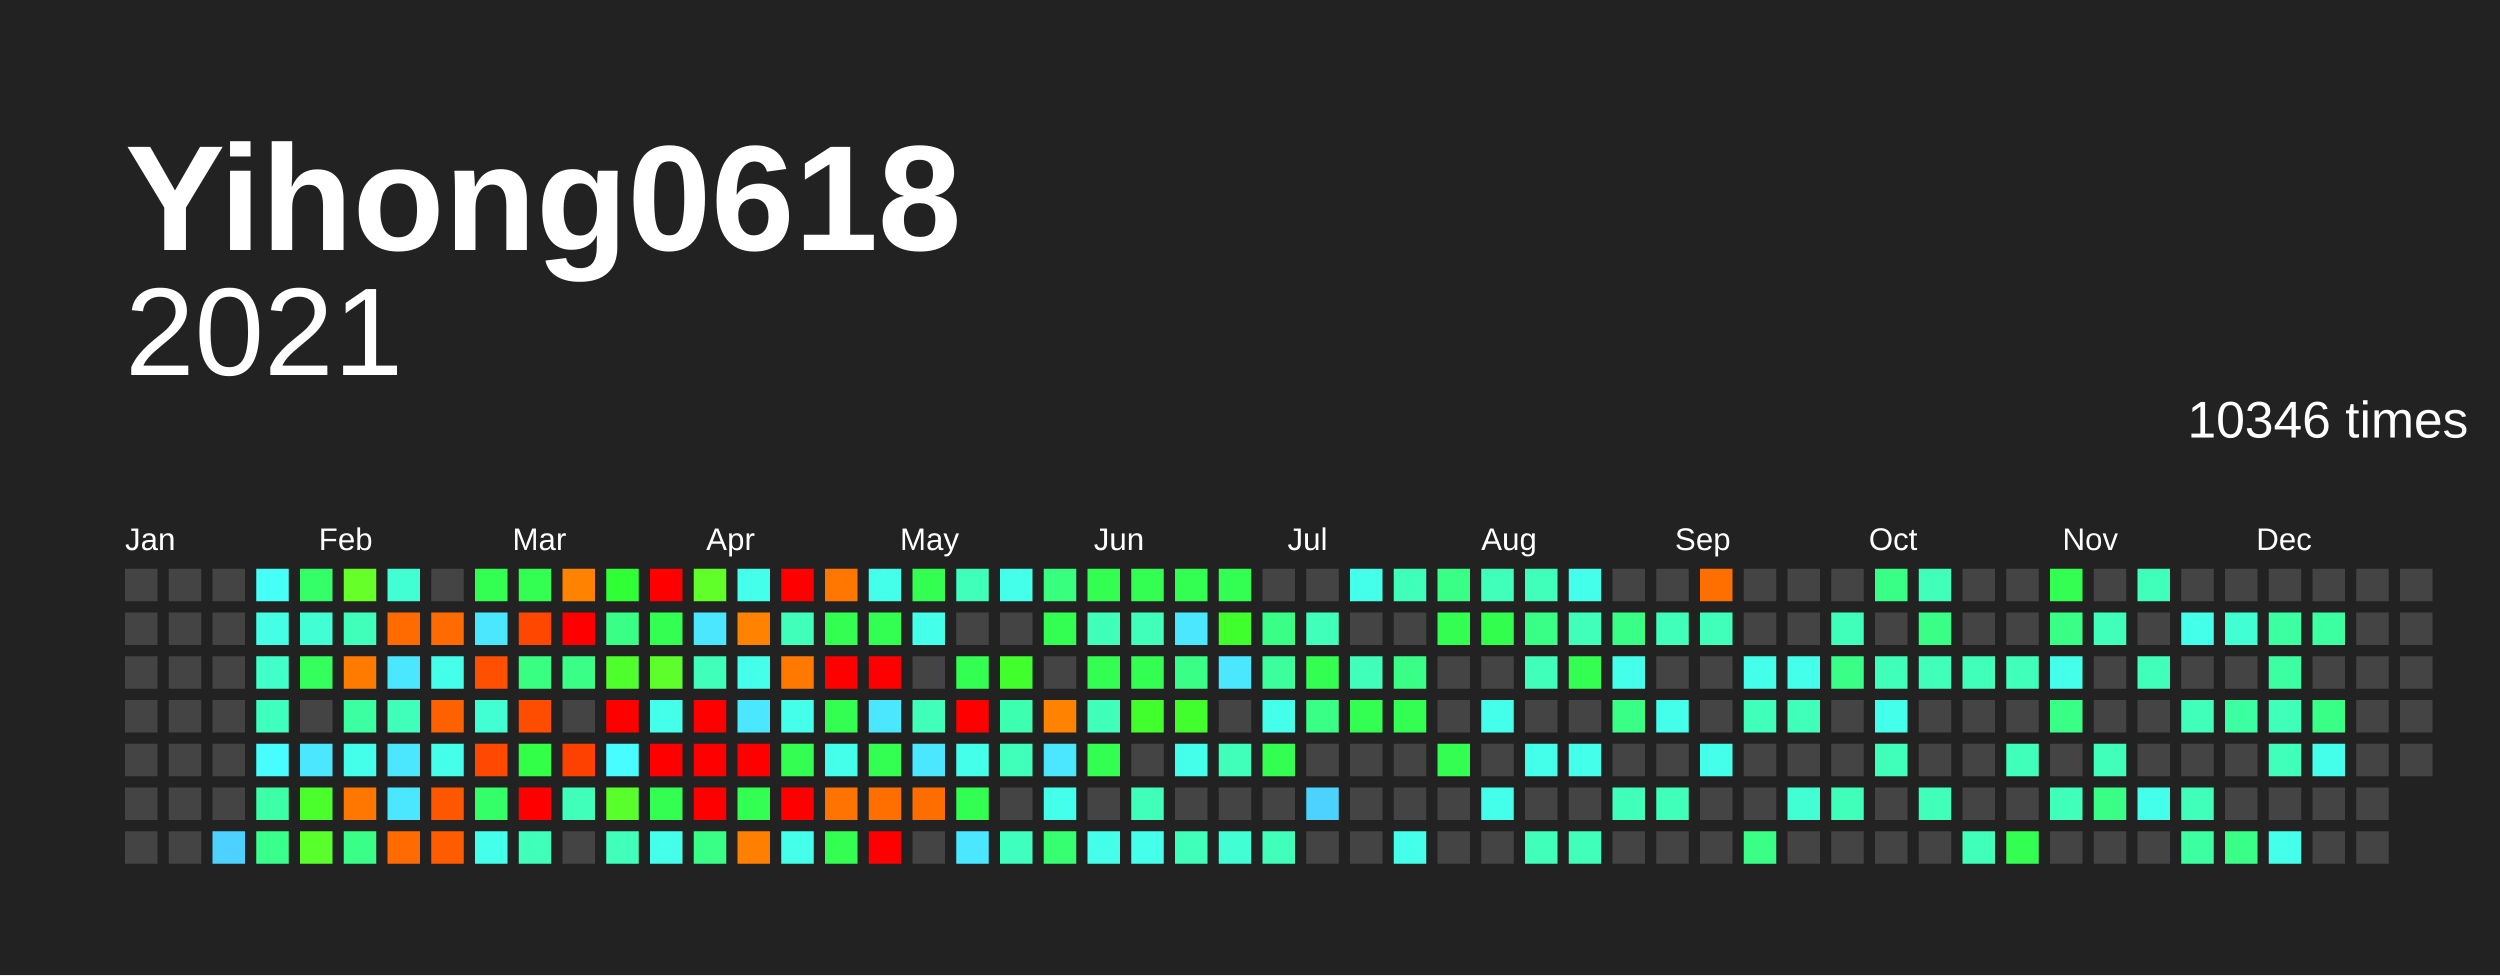
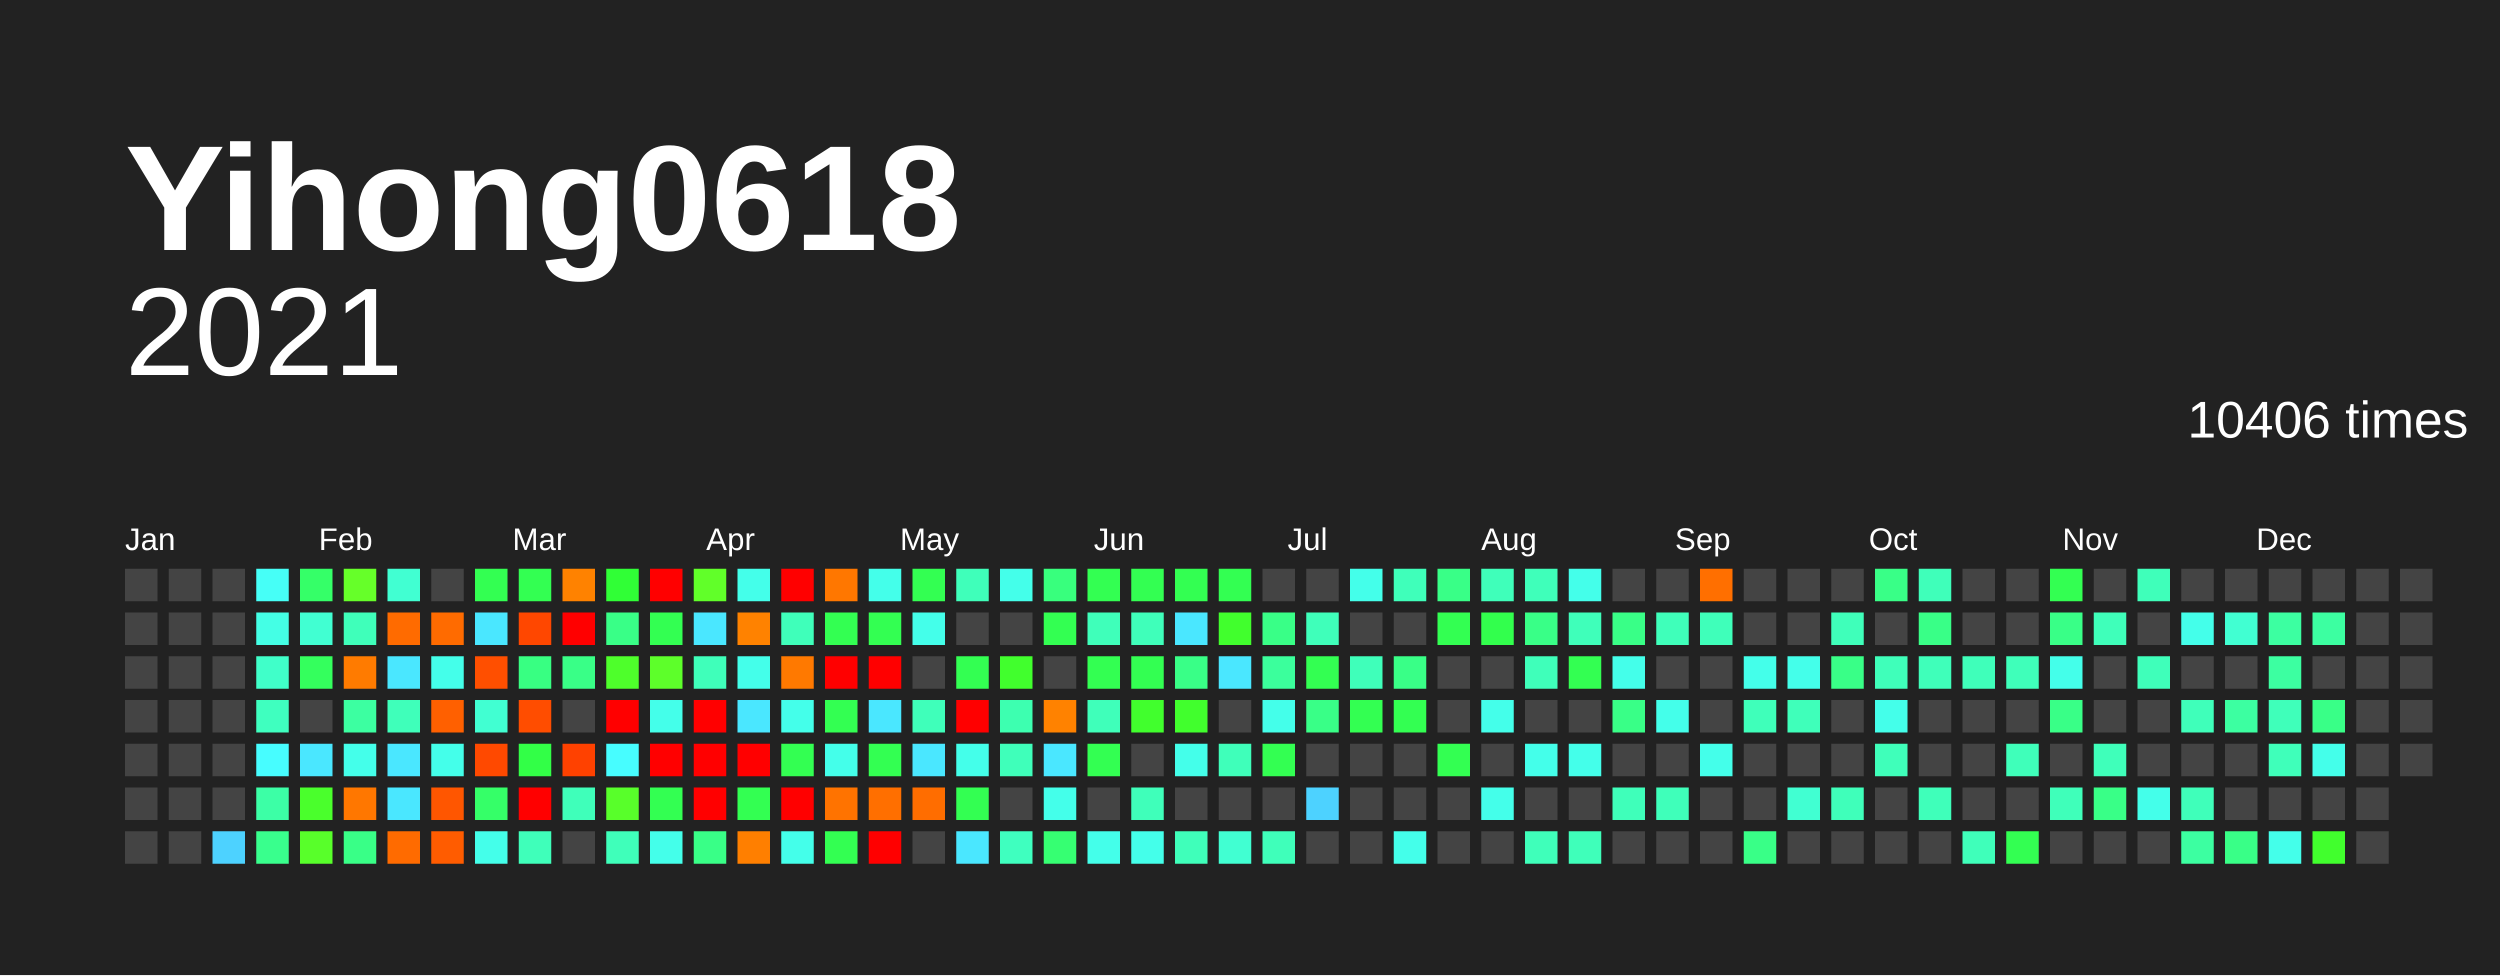
<svg xmlns="http://www.w3.org/2000/svg" baseProfile="full" height="78mm" version="1.1" viewBox="0,0,200,78" width="200mm">
  <defs />
  <rect fill="#222222" height="78" width="200" x="0" y="0" />
  <text fill="#FFFFFF" style="font-size:12px; font-family:Arial; font-weight:bold;" x="10" y="20">Yihong0618</text>
  <text alignment-baseline="hanging" fill="#FFFFFF" style="font-size:10.0px; font-family:Arial;" x="10" y="30">2021</text>
-   <text alignment-baseline="hanging" fill="#FFFFFF" style="font-size:4.125px; font-family:Arial;" x="175" y="35">10346 times</text>
+   <text alignment-baseline="hanging" fill="#FFFFFF" style="font-size:4.125px; font-family:Arial;" x="175" y="35">10406 times</text>
  <text fill="#FFFFFF" style="font-size:2.5px; font-family:Arial" x="10.0" y="44">Jan</text>
  <text fill="#FFFFFF" style="font-size:2.5px; font-family:Arial" x="25.5" y="44">Feb</text>
  <text fill="#FFFFFF" style="font-size:2.5px; font-family:Arial" x="41.0" y="44">Mar</text>
  <text fill="#FFFFFF" style="font-size:2.5px; font-family:Arial" x="56.5" y="44">Apr</text>
  <text fill="#FFFFFF" style="font-size:2.5px; font-family:Arial" x="72.0" y="44">May</text>
  <text fill="#FFFFFF" style="font-size:2.5px; font-family:Arial" x="87.5" y="44">Jun</text>
  <text fill="#FFFFFF" style="font-size:2.5px; font-family:Arial" x="103.0" y="44">Jul</text>
  <text fill="#FFFFFF" style="font-size:2.5px; font-family:Arial" x="118.5" y="44">Aug</text>
  <text fill="#FFFFFF" style="font-size:2.5px; font-family:Arial" x="134.0" y="44">Sep</text>
  <text fill="#FFFFFF" style="font-size:2.5px; font-family:Arial" x="149.5" y="44">Oct</text>
  <text fill="#FFFFFF" style="font-size:2.5px; font-family:Arial" x="165.0" y="44">Nov</text>
  <text fill="#FFFFFF" style="font-size:2.5px; font-family:Arial" x="180.5" y="44">Dec</text>
  <rect fill="#444444" height="2.6" width="2.6" x="10.0" y="45.5" />
  <rect fill="#444444" height="2.6" width="2.6" x="10.0" y="49.0" />
  <rect fill="#444444" height="2.6" width="2.6" x="10.0" y="52.5" />
  <rect fill="#444444" height="2.6" width="2.6" x="10.0" y="56.0" />
  <rect fill="#444444" height="2.6" width="2.6" x="10.0" y="59.5" />
  <rect fill="#444444" height="2.6" width="2.6" x="10.0" y="63.0" />
  <rect fill="#444444" height="2.6" width="2.6" x="10.0" y="66.5" />
  <rect fill="#444444" height="2.6" width="2.6" x="13.5" y="45.5" />
  <rect fill="#444444" height="2.6" width="2.6" x="13.5" y="49.0" />
  <rect fill="#444444" height="2.6" width="2.6" x="13.5" y="52.5" />
  <rect fill="#444444" height="2.6" width="2.6" x="13.5" y="56.0" />
  <rect fill="#444444" height="2.6" width="2.6" x="13.5" y="59.5" />
  <rect fill="#444444" height="2.6" width="2.6" x="13.5" y="63.0" />
  <rect fill="#444444" height="2.6" width="2.6" x="13.5" y="66.5" />
  <rect fill="#444444" height="2.6" width="2.6" x="17.0" y="45.5" />
  <rect fill="#444444" height="2.6" width="2.6" x="17.0" y="49.0" />
  <rect fill="#444444" height="2.6" width="2.6" x="17.0" y="52.5" />
  <rect fill="#444444" height="2.6" width="2.6" x="17.0" y="56.0" />
  <rect fill="#444444" height="2.6" width="2.6" x="17.0" y="59.5" />
  <rect fill="#444444" height="2.6" width="2.6" x="17.0" y="63.0" />
  <rect fill="#4dd2ff" height="2.6" width="2.6" x="17.0" y="66.5" />
  <rect fill="#46fff7" height="2.6" width="2.6" x="20.5" y="45.5" />
  <rect fill="#44ffe5" height="2.6" width="2.6" x="20.5" y="49.0" />
  <rect fill="#40ffc9" height="2.6" width="2.6" x="20.5" y="52.5" />
  <rect fill="#3fffbf" height="2.6" width="2.6" x="20.5" y="56.0" />
  <rect fill="#47fdff" height="2.6" width="2.6" x="20.5" y="59.5" />
  <rect fill="#3cffa6" height="2.6" width="2.6" x="20.5" y="63.0" />
  <rect fill="#39ff8d" height="2.6" width="2.6" x="20.5" y="66.5" />
  <rect fill="#35ff68" height="2.6" width="2.6" x="24.0" y="45.5" />
  <rect fill="#41ffd2" height="2.6" width="2.6" x="24.0" y="49.0" />
  <rect fill="#34ff5d" height="2.6" width="2.6" x="24.0" y="52.5" />
  <rect fill="#444444" height="2.6" width="2.6" x="24.0" y="56.0" />
  <rect fill="#4ae7ff" height="2.6" width="2.6" x="24.0" y="59.5" />
  <rect fill="#4aff2c" height="2.6" width="2.6" x="24.0" y="63.0" />
  <rect fill="#58ff2a" height="2.6" width="2.6" x="24.0" y="66.5" />
  <rect fill="#66ff29" height="2.6" width="2.6" x="27.5" y="45.5" />
  <rect fill="#3fffba" height="2.6" width="2.6" x="27.5" y="49.0" />
  <rect fill="#ff7b00" height="2.6" width="2.6" x="27.5" y="52.5" />
  <rect fill="#3cffa1" height="2.6" width="2.6" x="27.5" y="56.0" />
  <rect fill="#44ffea" height="2.6" width="2.6" x="27.5" y="59.5" />
  <rect fill="#ff7700" height="2.6" width="2.6" x="27.5" y="63.0" />
  <rect fill="#39ff87" height="2.6" width="2.6" x="27.5" y="66.5" />
  <rect fill="#41ffd2" height="2.6" width="2.6" x="31.0" y="45.5" />
  <rect fill="#ff6b00" height="2.6" width="2.6" x="31.0" y="49.0" />
  <rect fill="#4ae7ff" height="2.6" width="2.6" x="31.0" y="52.5" />
  <rect fill="#3fffba" height="2.6" width="2.6" x="31.0" y="56.0" />
  <rect fill="#4ae7ff" height="2.6" width="2.6" x="31.0" y="59.5" />
  <rect fill="#4ae7ff" height="2.6" width="2.6" x="31.0" y="63.0" />
  <rect fill="#ff6b00" height="2.6" width="2.6" x="31.0" y="66.5" />
  <rect fill="#444444" height="2.6" width="2.6" x="34.5" y="45.5" />
  <rect fill="#ff6b00" height="2.6" width="2.6" x="34.5" y="49.0" />
  <rect fill="#44ffea" height="2.6" width="2.6" x="34.5" y="52.5" />
  <rect fill="#ff6000" height="2.6" width="2.6" x="34.5" y="56.0" />
  <rect fill="#44ffea" height="2.6" width="2.6" x="34.5" y="59.5" />
  <rect fill="#ff5600" height="2.6" width="2.6" x="34.5" y="63.0" />
  <rect fill="#ff5c00" height="2.6" width="2.6" x="34.5" y="66.5" />
  <rect fill="#33ff52" height="2.6" width="2.6" x="38.0" y="45.5" />
  <rect fill="#4ae7ff" height="2.6" width="2.6" x="38.0" y="49.0" />
  <rect fill="#ff4f00" height="2.6" width="2.6" x="38.0" y="52.5" />
  <rect fill="#41ffd2" height="2.6" width="2.6" x="38.0" y="56.0" />
  <rect fill="#ff4900" height="2.6" width="2.6" x="38.0" y="59.5" />
  <rect fill="#35ff68" height="2.6" width="2.6" x="38.0" y="63.0" />
  <rect fill="#44ffea" height="2.6" width="2.6" x="38.0" y="66.5" />
  <rect fill="#33ff52" height="2.6" width="2.6" x="41.5" y="45.5" />
  <rect fill="#ff4700" height="2.6" width="2.6" x="41.5" y="49.0" />
  <rect fill="#38ff82" height="2.6" width="2.6" x="41.5" y="52.5" />
  <rect fill="#ff4d00" height="2.6" width="2.6" x="41.5" y="56.0" />
  <rect fill="#32ff47" height="2.6" width="2.6" x="41.5" y="59.5" />
  <rect fill="red" height="2.6" width="2.6" x="41.5" y="63.0" />
  <rect fill="#3fffba" height="2.6" width="2.6" x="41.5" y="66.5" />
  <rect fill="#ff8200" height="2.6" width="2.6" x="45.0" y="45.5" />
  <rect fill="red" height="2.6" width="2.6" x="45.0" y="49.0" />
  <rect fill="#39ff87" height="2.6" width="2.6" x="45.0" y="52.5" />
  <rect fill="#444444" height="2.6" width="2.6" x="45.0" y="56.0" />
  <rect fill="#ff4100" height="2.6" width="2.6" x="45.0" y="59.5" />
  <rect fill="#3fffba" height="2.6" width="2.6" x="45.0" y="63.0" />
  <rect fill="#444444" height="2.6" width="2.6" x="45.0" y="66.5" />
  <rect fill="#30ff36" height="2.6" width="2.6" x="48.5" y="45.5" />
  <rect fill="#39ff87" height="2.6" width="2.6" x="48.5" y="49.0" />
  <rect fill="#4eff2b" height="2.6" width="2.6" x="48.5" y="52.5" />
  <rect fill="red" height="2.6" width="2.6" x="48.5" y="56.0" />
  <rect fill="#47fdff" height="2.6" width="2.6" x="48.5" y="59.5" />
  <rect fill="#58ff2a" height="2.6" width="2.6" x="48.5" y="63.0" />
  <rect fill="#3fffba" height="2.6" width="2.6" x="48.5" y="66.5" />
  <rect fill="red" height="2.6" width="2.6" x="52.0" y="45.5" />
  <rect fill="#33ff52" height="2.6" width="2.6" x="52.0" y="49.0" />
  <rect fill="#5dff2a" height="2.6" width="2.6" x="52.0" y="52.5" />
  <rect fill="#44ffea" height="2.6" width="2.6" x="52.0" y="56.0" />
  <rect fill="red" height="2.6" width="2.6" x="52.0" y="59.5" />
  <rect fill="#33ff52" height="2.6" width="2.6" x="52.0" y="63.0" />
  <rect fill="#44ffea" height="2.6" width="2.6" x="52.0" y="66.5" />
  <rect fill="#61ff29" height="2.6" width="2.6" x="55.5" y="45.5" />
  <rect fill="#4ae7ff" height="2.6" width="2.6" x="55.5" y="49.0" />
  <rect fill="#3fffba" height="2.6" width="2.6" x="55.5" y="52.5" />
  <rect fill="red" height="2.6" width="2.6" x="55.5" y="56.0" />
  <rect fill="red" height="2.6" width="2.6" x="55.5" y="59.5" />
  <rect fill="red" height="2.6" width="2.6" x="55.5" y="63.0" />
  <rect fill="#39ff87" height="2.6" width="2.6" x="55.5" y="66.5" />
  <rect fill="#44ffea" height="2.6" width="2.6" x="59.0" y="45.5" />
  <rect fill="#ff8200" height="2.6" width="2.6" x="59.0" y="49.0" />
  <rect fill="#44ffea" height="2.6" width="2.6" x="59.0" y="52.5" />
  <rect fill="#4ae7ff" height="2.6" width="2.6" x="59.0" y="56.0" />
  <rect fill="red" height="2.6" width="2.6" x="59.0" y="59.5" />
  <rect fill="#33ff52" height="2.6" width="2.6" x="59.0" y="63.0" />
  <rect fill="#ff7f00" height="2.6" width="2.6" x="59.0" y="66.5" />
  <rect fill="red" height="2.6" width="2.6" x="62.5" y="45.5" />
  <rect fill="#3fffba" height="2.6" width="2.6" x="62.5" y="49.0" />
  <rect fill="#ff7900" height="2.6" width="2.6" x="62.5" y="52.5" />
  <rect fill="#44ffea" height="2.6" width="2.6" x="62.5" y="56.0" />
  <rect fill="#33ff52" height="2.6" width="2.6" x="62.5" y="59.5" />
  <rect fill="red" height="2.6" width="2.6" x="62.5" y="63.0" />
  <rect fill="#44ffea" height="2.6" width="2.6" x="62.5" y="66.5" />
  <rect fill="#ff7700" height="2.6" width="2.6" x="66.0" y="45.5" />
  <rect fill="#33ff52" height="2.6" width="2.6" x="66.0" y="49.0" />
  <rect fill="red" height="2.6" width="2.6" x="66.0" y="52.5" />
  <rect fill="#33ff52" height="2.6" width="2.6" x="66.0" y="56.0" />
  <rect fill="#44ffea" height="2.6" width="2.6" x="66.0" y="59.5" />
  <rect fill="#ff7300" height="2.6" width="2.6" x="66.0" y="63.0" />
  <rect fill="#33ff52" height="2.6" width="2.6" x="66.0" y="66.5" />
  <rect fill="#44ffea" height="2.6" width="2.6" x="69.5" y="45.5" />
  <rect fill="#33ff52" height="2.6" width="2.6" x="69.5" y="49.0" />
  <rect fill="red" height="2.6" width="2.6" x="69.5" y="52.5" />
  <rect fill="#4ae7ff" height="2.6" width="2.6" x="69.5" y="56.0" />
  <rect fill="#33ff52" height="2.6" width="2.6" x="69.5" y="59.5" />
  <rect fill="#ff6f00" height="2.6" width="2.6" x="69.5" y="63.0" />
  <rect fill="red" height="2.6" width="2.6" x="69.5" y="66.5" />
  <rect fill="#33ff52" height="2.6" width="2.6" x="73.0" y="45.5" />
  <rect fill="#44ffea" height="2.6" width="2.6" x="73.0" y="49.0" />
  <rect fill="#444444" height="2.6" width="2.6" x="73.0" y="52.5" />
  <rect fill="#3fffba" height="2.6" width="2.6" x="73.0" y="56.0" />
  <rect fill="#4ae7ff" height="2.6" width="2.6" x="73.0" y="59.5" />
  <rect fill="#ff6d00" height="2.6" width="2.6" x="73.0" y="63.0" />
  <rect fill="#444444" height="2.6" width="2.6" x="73.0" y="66.5" />
  <rect fill="#3fffba" height="2.6" width="2.6" x="76.5" y="45.5" />
  <rect fill="#444444" height="2.6" width="2.6" x="76.5" y="49.0" />
  <rect fill="#33ff52" height="2.6" width="2.6" x="76.5" y="52.5" />
  <rect fill="red" height="2.6" width="2.6" x="76.5" y="56.0" />
  <rect fill="#44ffea" height="2.6" width="2.6" x="76.5" y="59.5" />
  <rect fill="#33ff52" height="2.6" width="2.6" x="76.5" y="63.0" />
  <rect fill="#4ae7ff" height="2.6" width="2.6" x="76.5" y="66.5" />
  <rect fill="#44ffea" height="2.6" width="2.6" x="80.0" y="45.5" />
  <rect fill="#444444" height="2.6" width="2.6" x="80.0" y="49.0" />
  <rect fill="#41ff2d" height="2.6" width="2.6" x="80.0" y="52.5" />
  <rect fill="#3dffb0" height="2.6" width="2.6" x="80.0" y="56.0" />
  <rect fill="#3fffba" height="2.6" width="2.6" x="80.0" y="59.5" />
  <rect fill="#444444" height="2.6" width="2.6" x="80.0" y="63.0" />
  <rect fill="#3fffbf" height="2.6" width="2.6" x="80.0" y="66.5" />
  <rect fill="#38ff7d" height="2.6" width="2.6" x="83.5" y="45.5" />
  <rect fill="#33ff52" height="2.6" width="2.6" x="83.5" y="49.0" />
  <rect fill="#444444" height="2.6" width="2.6" x="83.5" y="52.5" />
  <rect fill="#ff8200" height="2.6" width="2.6" x="83.5" y="56.0" />
  <rect fill="#4ae7ff" height="2.6" width="2.6" x="83.5" y="59.5" />
  <rect fill="#44ffea" height="2.6" width="2.6" x="83.5" y="63.0" />
  <rect fill="#36ff72" height="2.6" width="2.6" x="83.5" y="66.5" />
  <rect fill="#33ff52" height="2.6" width="2.6" x="87.0" y="45.5" />
  <rect fill="#3fffba" height="2.6" width="2.6" x="87.0" y="49.0" />
  <rect fill="#33ff52" height="2.6" width="2.6" x="87.0" y="52.5" />
  <rect fill="#3fffba" height="2.6" width="2.6" x="87.0" y="56.0" />
  <rect fill="#33ff52" height="2.6" width="2.6" x="87.0" y="59.5" />
  <rect fill="#444444" height="2.6" width="2.6" x="87.0" y="63.0" />
  <rect fill="#44ffea" height="2.6" width="2.6" x="87.0" y="66.5" />
  <rect fill="#33ff52" height="2.6" width="2.6" x="90.5" y="45.5" />
  <rect fill="#3fffba" height="2.6" width="2.6" x="90.5" y="49.0" />
  <rect fill="#33ff52" height="2.6" width="2.6" x="90.5" y="52.5" />
  <rect fill="#41ff2d" height="2.6" width="2.6" x="90.5" y="56.0" />
  <rect fill="#444444" height="2.6" width="2.6" x="90.5" y="59.5" />
  <rect fill="#3fffba" height="2.6" width="2.6" x="90.5" y="63.0" />
  <rect fill="#44ffea" height="2.6" width="2.6" x="90.5" y="66.5" />
  <rect fill="#33ff52" height="2.6" width="2.6" x="94.0" y="45.5" />
  <rect fill="#4ae7ff" height="2.6" width="2.6" x="94.0" y="49.0" />
  <rect fill="#39ff87" height="2.6" width="2.6" x="94.0" y="52.5" />
  <rect fill="#41ff2d" height="2.6" width="2.6" x="94.0" y="56.0" />
  <rect fill="#44ffea" height="2.6" width="2.6" x="94.0" y="59.5" />
  <rect fill="#444444" height="2.6" width="2.6" x="94.0" y="63.0" />
  <rect fill="#3fffba" height="2.6" width="2.6" x="94.0" y="66.5" />
  <rect fill="#33ff52" height="2.6" width="2.6" x="97.5" y="45.5" />
  <rect fill="#41ff2d" height="2.6" width="2.6" x="97.5" y="49.0" />
  <rect fill="#4ae7ff" height="2.6" width="2.6" x="97.5" y="52.5" />
  <rect fill="#444444" height="2.6" width="2.6" x="97.5" y="56.0" />
  <rect fill="#3fffba" height="2.6" width="2.6" x="97.5" y="59.5" />
  <rect fill="#444444" height="2.6" width="2.6" x="97.5" y="63.0" />
  <rect fill="#41ffd2" height="2.6" width="2.6" x="97.5" y="66.5" />
  <rect fill="#444444" height="2.6" width="2.6" x="101.0" y="45.5" />
  <rect fill="#39ff87" height="2.6" width="2.6" x="101.0" y="49.0" />
  <rect fill="#3bff9c" height="2.6" width="2.6" x="101.0" y="52.5" />
  <rect fill="#44ffea" height="2.6" width="2.6" x="101.0" y="56.0" />
  <rect fill="#33ff52" height="2.6" width="2.6" x="101.0" y="59.5" />
  <rect fill="#444444" height="2.6" width="2.6" x="101.0" y="63.0" />
  <rect fill="#3fffba" height="2.6" width="2.6" x="101.0" y="66.5" />
  <rect fill="#444444" height="2.6" width="2.6" x="104.5" y="45.5" />
  <rect fill="#3fffba" height="2.6" width="2.6" x="104.5" y="49.0" />
  <rect fill="#33ff52" height="2.6" width="2.6" x="104.5" y="52.5" />
  <rect fill="#39ff87" height="2.6" width="2.6" x="104.5" y="56.0" />
  <rect fill="#444444" height="2.6" width="2.6" x="104.5" y="59.5" />
  <rect fill="#4dd2ff" height="2.6" width="2.6" x="104.5" y="63.0" />
  <rect fill="#444444" height="2.6" width="2.6" x="104.5" y="66.5" />
  <rect fill="#44ffea" height="2.6" width="2.6" x="108.0" y="45.5" />
  <rect fill="#444444" height="2.6" width="2.6" x="108.0" y="49.0" />
  <rect fill="#3fffba" height="2.6" width="2.6" x="108.0" y="52.5" />
  <rect fill="#33ff52" height="2.6" width="2.6" x="108.0" y="56.0" />
  <rect fill="#444444" height="2.6" width="2.6" x="108.0" y="59.5" />
  <rect fill="#444444" height="2.6" width="2.6" x="108.0" y="63.0" />
  <rect fill="#444444" height="2.6" width="2.6" x="108.0" y="66.5" />
  <rect fill="#3fffba" height="2.6" width="2.6" x="111.5" y="45.5" />
  <rect fill="#444444" height="2.6" width="2.6" x="111.5" y="49.0" />
  <rect fill="#39ff87" height="2.6" width="2.6" x="111.5" y="52.5" />
  <rect fill="#33ff52" height="2.6" width="2.6" x="111.5" y="56.0" />
  <rect fill="#444444" height="2.6" width="2.6" x="111.5" y="59.5" />
  <rect fill="#444444" height="2.6" width="2.6" x="111.5" y="63.0" />
  <rect fill="#44ffea" height="2.6" width="2.6" x="111.5" y="66.5" />
  <rect fill="#39ff87" height="2.6" width="2.6" x="115.0" y="45.5" />
  <rect fill="#33ff52" height="2.6" width="2.6" x="115.0" y="49.0" />
  <rect fill="#444444" height="2.6" width="2.6" x="115.0" y="52.5" />
  <rect fill="#444444" height="2.6" width="2.6" x="115.0" y="56.0" />
  <rect fill="#33ff52" height="2.6" width="2.6" x="115.0" y="59.5" />
  <rect fill="#444444" height="2.6" width="2.6" x="115.0" y="63.0" />
  <rect fill="#444444" height="2.6" width="2.6" x="115.0" y="66.5" />
  <rect fill="#3fffba" height="2.6" width="2.6" x="118.5" y="45.5" />
  <rect fill="#32ff4d" height="2.6" width="2.6" x="118.5" y="49.0" />
  <rect fill="#444444" height="2.6" width="2.6" x="118.5" y="52.5" />
  <rect fill="#44ffea" height="2.6" width="2.6" x="118.5" y="56.0" />
  <rect fill="#444444" height="2.6" width="2.6" x="118.5" y="59.5" />
  <rect fill="#44ffea" height="2.6" width="2.6" x="118.5" y="63.0" />
  <rect fill="#444444" height="2.6" width="2.6" x="118.5" y="66.5" />
  <rect fill="#3fffba" height="2.6" width="2.6" x="122.0" y="45.5" />
  <rect fill="#39ff87" height="2.6" width="2.6" x="122.0" y="49.0" />
  <rect fill="#3fffba" height="2.6" width="2.6" x="122.0" y="52.5" />
  <rect fill="#444444" height="2.6" width="2.6" x="122.0" y="56.0" />
  <rect fill="#44ffea" height="2.6" width="2.6" x="122.0" y="59.5" />
  <rect fill="#444444" height="2.6" width="2.6" x="122.0" y="63.0" />
  <rect fill="#3fffba" height="2.6" width="2.6" x="122.0" y="66.5" />
  <rect fill="#44ffea" height="2.6" width="2.6" x="125.5" y="45.5" />
  <rect fill="#3fffba" height="2.6" width="2.6" x="125.5" y="49.0" />
  <rect fill="#33ff52" height="2.6" width="2.6" x="125.5" y="52.5" />
  <rect fill="#444444" height="2.6" width="2.6" x="125.5" y="56.0" />
  <rect fill="#44ffea" height="2.6" width="2.6" x="125.5" y="59.5" />
  <rect fill="#444444" height="2.6" width="2.6" x="125.5" y="63.0" />
  <rect fill="#3fffba" height="2.6" width="2.6" x="125.5" y="66.5" />
  <rect fill="#444444" height="2.6" width="2.6" x="129.0" y="45.5" />
  <rect fill="#39ff87" height="2.6" width="2.6" x="129.0" y="49.0" />
  <rect fill="#44ffea" height="2.6" width="2.6" x="129.0" y="52.5" />
  <rect fill="#39ff87" height="2.6" width="2.6" x="129.0" y="56.0" />
  <rect fill="#444444" height="2.6" width="2.6" x="129.0" y="59.5" />
  <rect fill="#3fffba" height="2.6" width="2.6" x="129.0" y="63.0" />
  <rect fill="#444444" height="2.6" width="2.6" x="129.0" y="66.5" />
  <rect fill="#444444" height="2.6" width="2.6" x="132.5" y="45.5" />
  <rect fill="#3fffba" height="2.6" width="2.6" x="132.5" y="49.0" />
  <rect fill="#444444" height="2.6" width="2.6" x="132.5" y="52.5" />
  <rect fill="#44ffea" height="2.6" width="2.6" x="132.5" y="56.0" />
  <rect fill="#444444" height="2.6" width="2.6" x="132.5" y="59.5" />
  <rect fill="#3fffba" height="2.6" width="2.6" x="132.5" y="63.0" />
  <rect fill="#444444" height="2.6" width="2.6" x="132.5" y="66.5" />
  <rect fill="#ff6f00" height="2.6" width="2.6" x="136.0" y="45.5" />
  <rect fill="#3fffba" height="2.6" width="2.6" x="136.0" y="49.0" />
  <rect fill="#444444" height="2.6" width="2.6" x="136.0" y="52.5" />
  <rect fill="#444444" height="2.6" width="2.6" x="136.0" y="56.0" />
  <rect fill="#44ffea" height="2.6" width="2.6" x="136.0" y="59.5" />
  <rect fill="#444444" height="2.6" width="2.6" x="136.0" y="63.0" />
  <rect fill="#444444" height="2.6" width="2.6" x="136.0" y="66.5" />
  <rect fill="#444444" height="2.6" width="2.6" x="139.5" y="45.5" />
  <rect fill="#444444" height="2.6" width="2.6" x="139.5" y="49.0" />
  <rect fill="#44ffea" height="2.6" width="2.6" x="139.5" y="52.5" />
  <rect fill="#3fffba" height="2.6" width="2.6" x="139.5" y="56.0" />
  <rect fill="#444444" height="2.6" width="2.6" x="139.5" y="59.5" />
  <rect fill="#444444" height="2.6" width="2.6" x="139.5" y="63.0" />
  <rect fill="#39ff87" height="2.6" width="2.6" x="139.5" y="66.5" />
  <rect fill="#444444" height="2.6" width="2.6" x="143.0" y="45.5" />
  <rect fill="#444444" height="2.6" width="2.6" x="143.0" y="49.0" />
  <rect fill="#44ffea" height="2.6" width="2.6" x="143.0" y="52.5" />
  <rect fill="#3fffba" height="2.6" width="2.6" x="143.0" y="56.0" />
  <rect fill="#444444" height="2.6" width="2.6" x="143.0" y="59.5" />
  <rect fill="#41ffd2" height="2.6" width="2.6" x="143.0" y="63.0" />
  <rect fill="#444444" height="2.6" width="2.6" x="143.0" y="66.5" />
  <rect fill="#444444" height="2.6" width="2.6" x="146.5" y="45.5" />
  <rect fill="#3fffba" height="2.6" width="2.6" x="146.5" y="49.0" />
  <rect fill="#39ff87" height="2.6" width="2.6" x="146.5" y="52.5" />
  <rect fill="#444444" height="2.6" width="2.6" x="146.5" y="56.0" />
  <rect fill="#444444" height="2.6" width="2.6" x="146.5" y="59.5" />
  <rect fill="#3fffba" height="2.6" width="2.6" x="146.5" y="63.0" />
  <rect fill="#444444" height="2.6" width="2.6" x="146.5" y="66.5" />
  <rect fill="#39ff87" height="2.6" width="2.6" x="150.0" y="45.5" />
  <rect fill="#444444" height="2.6" width="2.6" x="150.0" y="49.0" />
  <rect fill="#3fffba" height="2.6" width="2.6" x="150.0" y="52.5" />
  <rect fill="#44ffea" height="2.6" width="2.6" x="150.0" y="56.0" />
  <rect fill="#3fffba" height="2.6" width="2.6" x="150.0" y="59.5" />
  <rect fill="#444444" height="2.6" width="2.6" x="150.0" y="63.0" />
  <rect fill="#444444" height="2.6" width="2.6" x="150.0" y="66.5" />
  <rect fill="#3fffba" height="2.6" width="2.6" x="153.5" y="45.5" />
  <rect fill="#39ff87" height="2.6" width="2.6" x="153.5" y="49.0" />
  <rect fill="#3fffba" height="2.6" width="2.6" x="153.5" y="52.5" />
  <rect fill="#444444" height="2.6" width="2.6" x="153.5" y="56.0" />
  <rect fill="#444444" height="2.6" width="2.6" x="153.5" y="59.5" />
  <rect fill="#3fffba" height="2.6" width="2.6" x="153.5" y="63.0" />
  <rect fill="#444444" height="2.6" width="2.6" x="153.5" y="66.5" />
  <rect fill="#444444" height="2.6" width="2.6" x="157.0" y="45.5" />
  <rect fill="#444444" height="2.6" width="2.6" x="157.0" y="49.0" />
  <rect fill="#3fffba" height="2.6" width="2.6" x="157.0" y="52.5" />
  <rect fill="#444444" height="2.6" width="2.6" x="157.0" y="56.0" />
  <rect fill="#444444" height="2.6" width="2.6" x="157.0" y="59.5" />
  <rect fill="#444444" height="2.6" width="2.6" x="157.0" y="63.0" />
  <rect fill="#3fffba" height="2.6" width="2.6" x="157.0" y="66.5" />
  <rect fill="#444444" height="2.6" width="2.6" x="160.5" y="45.5" />
  <rect fill="#444444" height="2.6" width="2.6" x="160.5" y="49.0" />
  <rect fill="#3fffba" height="2.6" width="2.6" x="160.5" y="52.5" />
  <rect fill="#444444" height="2.6" width="2.6" x="160.5" y="56.0" />
  <rect fill="#3fffba" height="2.6" width="2.6" x="160.5" y="59.5" />
  <rect fill="#444444" height="2.6" width="2.6" x="160.5" y="63.0" />
  <rect fill="#33ff52" height="2.6" width="2.6" x="160.5" y="66.5" />
  <rect fill="#33ff52" height="2.6" width="2.6" x="164.0" y="45.5" />
  <rect fill="#39ff87" height="2.6" width="2.6" x="164.0" y="49.0" />
  <rect fill="#44ffea" height="2.6" width="2.6" x="164.0" y="52.5" />
  <rect fill="#39ff87" height="2.6" width="2.6" x="164.0" y="56.0" />
  <rect fill="#444444" height="2.6" width="2.6" x="164.0" y="59.5" />
  <rect fill="#3fffba" height="2.6" width="2.6" x="164.0" y="63.0" />
  <rect fill="#444444" height="2.6" width="2.6" x="164.0" y="66.5" />
  <rect fill="#444444" height="2.6" width="2.6" x="167.5" y="45.5" />
  <rect fill="#3fffba" height="2.6" width="2.6" x="167.5" y="49.0" />
  <rect fill="#444444" height="2.6" width="2.6" x="167.5" y="52.5" />
  <rect fill="#444444" height="2.6" width="2.6" x="167.5" y="56.0" />
  <rect fill="#3fffba" height="2.6" width="2.6" x="167.5" y="59.5" />
  <rect fill="#39ff87" height="2.6" width="2.6" x="167.5" y="63.0" />
  <rect fill="#444444" height="2.6" width="2.6" x="167.5" y="66.5" />
  <rect fill="#3fffba" height="2.6" width="2.6" x="171.0" y="45.5" />
  <rect fill="#444444" height="2.6" width="2.6" x="171.0" y="49.0" />
  <rect fill="#3fffba" height="2.6" width="2.6" x="171.0" y="52.5" />
  <rect fill="#444444" height="2.6" width="2.6" x="171.0" y="56.0" />
  <rect fill="#444444" height="2.6" width="2.6" x="171.0" y="59.5" />
  <rect fill="#44ffea" height="2.6" width="2.6" x="171.0" y="63.0" />
  <rect fill="#444444" height="2.6" width="2.6" x="171.0" y="66.5" />
  <rect fill="#444444" height="2.6" width="2.6" x="174.5" y="45.5" />
  <rect fill="#44ffea" height="2.6" width="2.6" x="174.5" y="49.0" />
  <rect fill="#444444" height="2.6" width="2.6" x="174.5" y="52.5" />
  <rect fill="#3fffba" height="2.6" width="2.6" x="174.5" y="56.0" />
  <rect fill="#444444" height="2.6" width="2.6" x="174.5" y="59.5" />
  <rect fill="#3fffba" height="2.6" width="2.6" x="174.5" y="63.0" />
  <rect fill="#3cffa1" height="2.6" width="2.6" x="174.5" y="66.5" />
  <rect fill="#444444" height="2.6" width="2.6" x="178.0" y="45.5" />
  <rect fill="#41ffd2" height="2.6" width="2.6" x="178.0" y="49.0" />
  <rect fill="#444444" height="2.6" width="2.6" x="178.0" y="52.5" />
  <rect fill="#3cffa1" height="2.6" width="2.6" x="178.0" y="56.0" />
  <rect fill="#444444" height="2.6" width="2.6" x="178.0" y="59.5" />
  <rect fill="#444444" height="2.6" width="2.6" x="178.0" y="63.0" />
  <rect fill="#39ff87" height="2.6" width="2.6" x="178.0" y="66.5" />
  <rect fill="#444444" height="2.6" width="2.6" x="181.5" y="45.5" />
  <rect fill="#3cffa1" height="2.6" width="2.6" x="181.5" y="49.0" />
  <rect fill="#3cffa1" height="2.6" width="2.6" x="181.5" y="52.5" />
  <rect fill="#3fffba" height="2.6" width="2.6" x="181.5" y="56.0" />
  <rect fill="#3fffba" height="2.6" width="2.6" x="181.5" y="59.5" />
  <rect fill="#444444" height="2.6" width="2.6" x="181.5" y="63.0" />
  <rect fill="#44ffea" height="2.6" width="2.6" x="181.5" y="66.5" />
  <rect fill="#444444" height="2.6" width="2.6" x="185.0" y="45.5" />
  <rect fill="#3cffa1" height="2.6" width="2.6" x="185.0" y="49.0" />
  <rect fill="#444444" height="2.6" width="2.6" x="185.0" y="52.5" />
  <rect fill="#39ff87" height="2.6" width="2.6" x="185.0" y="56.0" />
  <rect fill="#44ffea" height="2.6" width="2.6" x="185.0" y="59.5" />
  <rect fill="#444444" height="2.6" width="2.6" x="185.0" y="63.0" />
-   <rect fill="#444444" height="2.6" width="2.6" x="185.0" y="66.5" />
+   <rect fill="#41ff2d" height="2.6" width="2.6" x="185.0" y="66.5" />
  <rect fill="#444444" height="2.6" width="2.6" x="188.5" y="45.5" />
  <rect fill="#444444" height="2.6" width="2.6" x="188.5" y="49.0" />
  <rect fill="#444444" height="2.6" width="2.6" x="188.5" y="52.5" />
  <rect fill="#444444" height="2.6" width="2.6" x="188.5" y="56.0" />
  <rect fill="#444444" height="2.6" width="2.6" x="188.5" y="59.5" />
  <rect fill="#444444" height="2.6" width="2.6" x="188.5" y="63.0" />
  <rect fill="#444444" height="2.6" width="2.6" x="188.5" y="66.5" />
  <rect fill="#444444" height="2.6" width="2.6" x="192.0" y="45.5" />
  <rect fill="#444444" height="2.6" width="2.6" x="192.0" y="49.0" />
  <rect fill="#444444" height="2.6" width="2.6" x="192.0" y="52.5" />
  <rect fill="#444444" height="2.6" width="2.6" x="192.0" y="56.0" />
  <rect fill="#444444" height="2.6" width="2.6" x="192.0" y="59.5" />
</svg>
